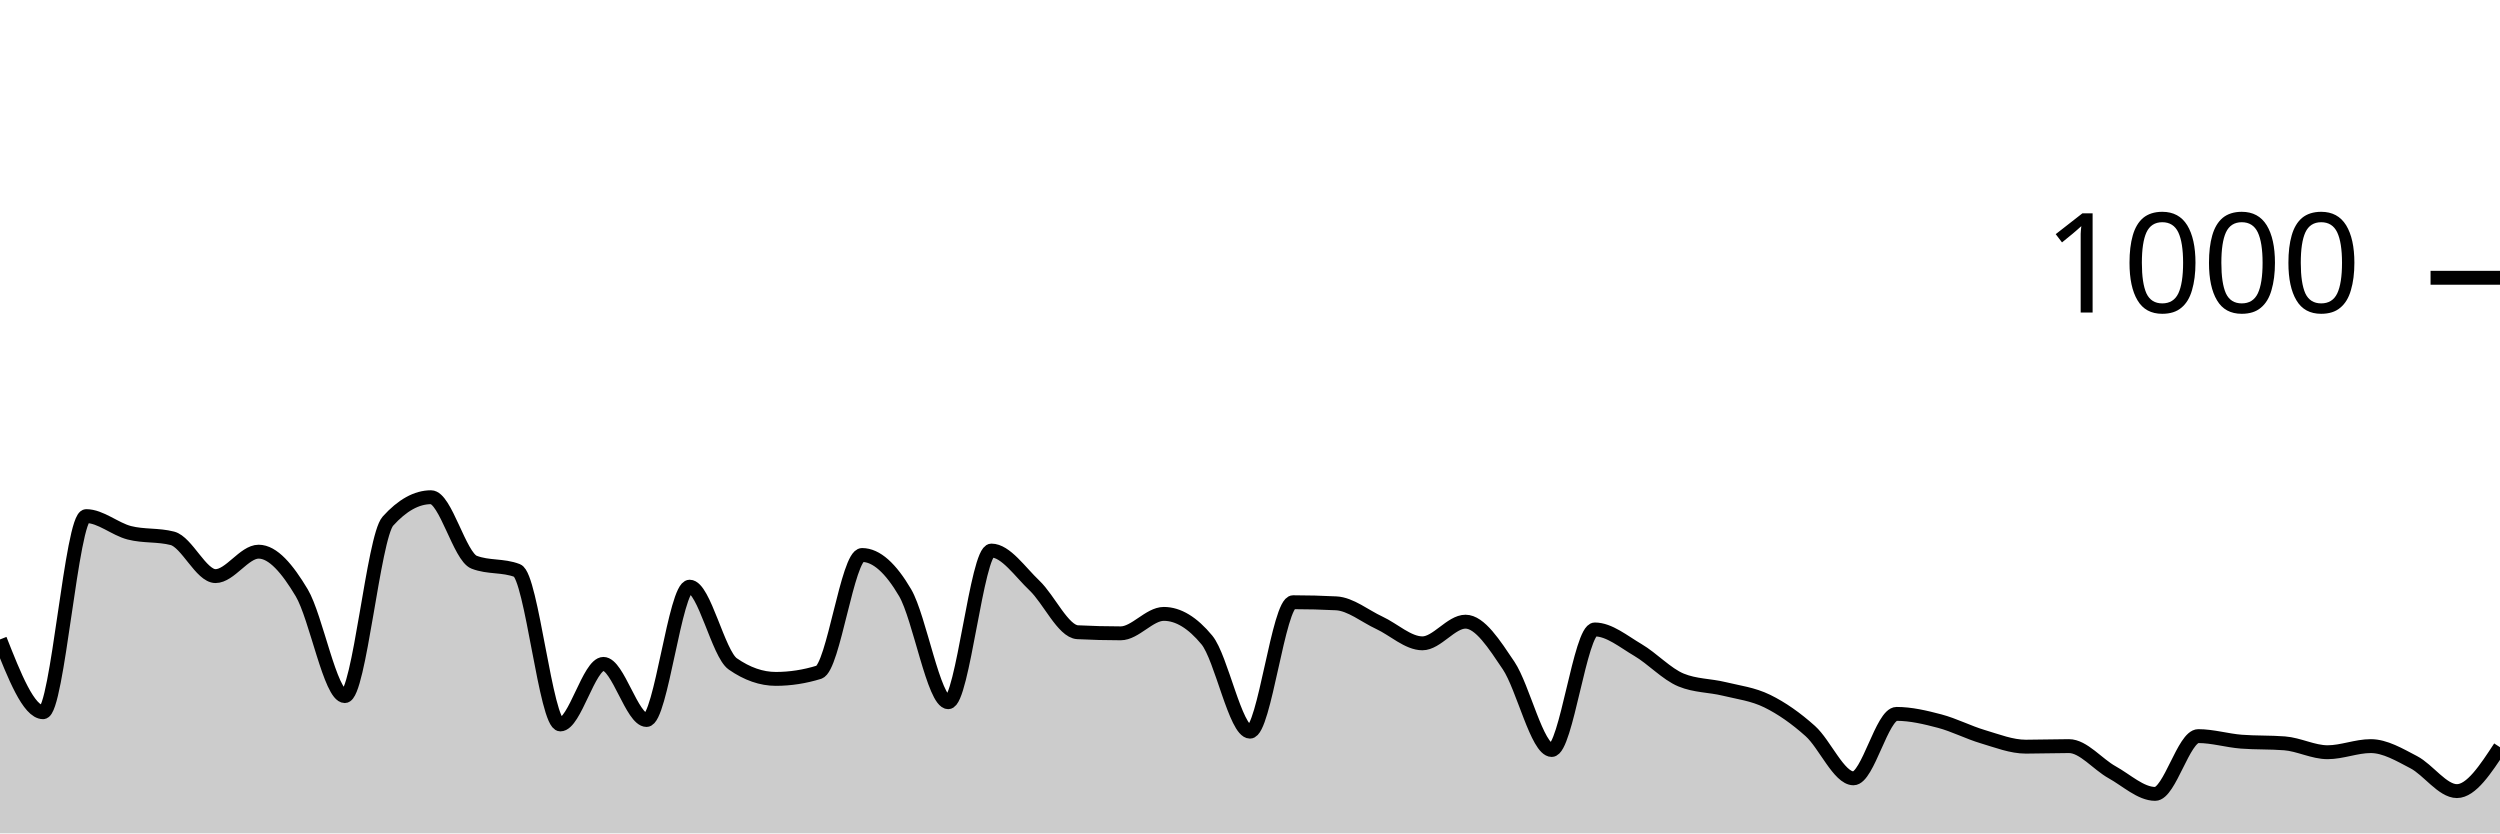
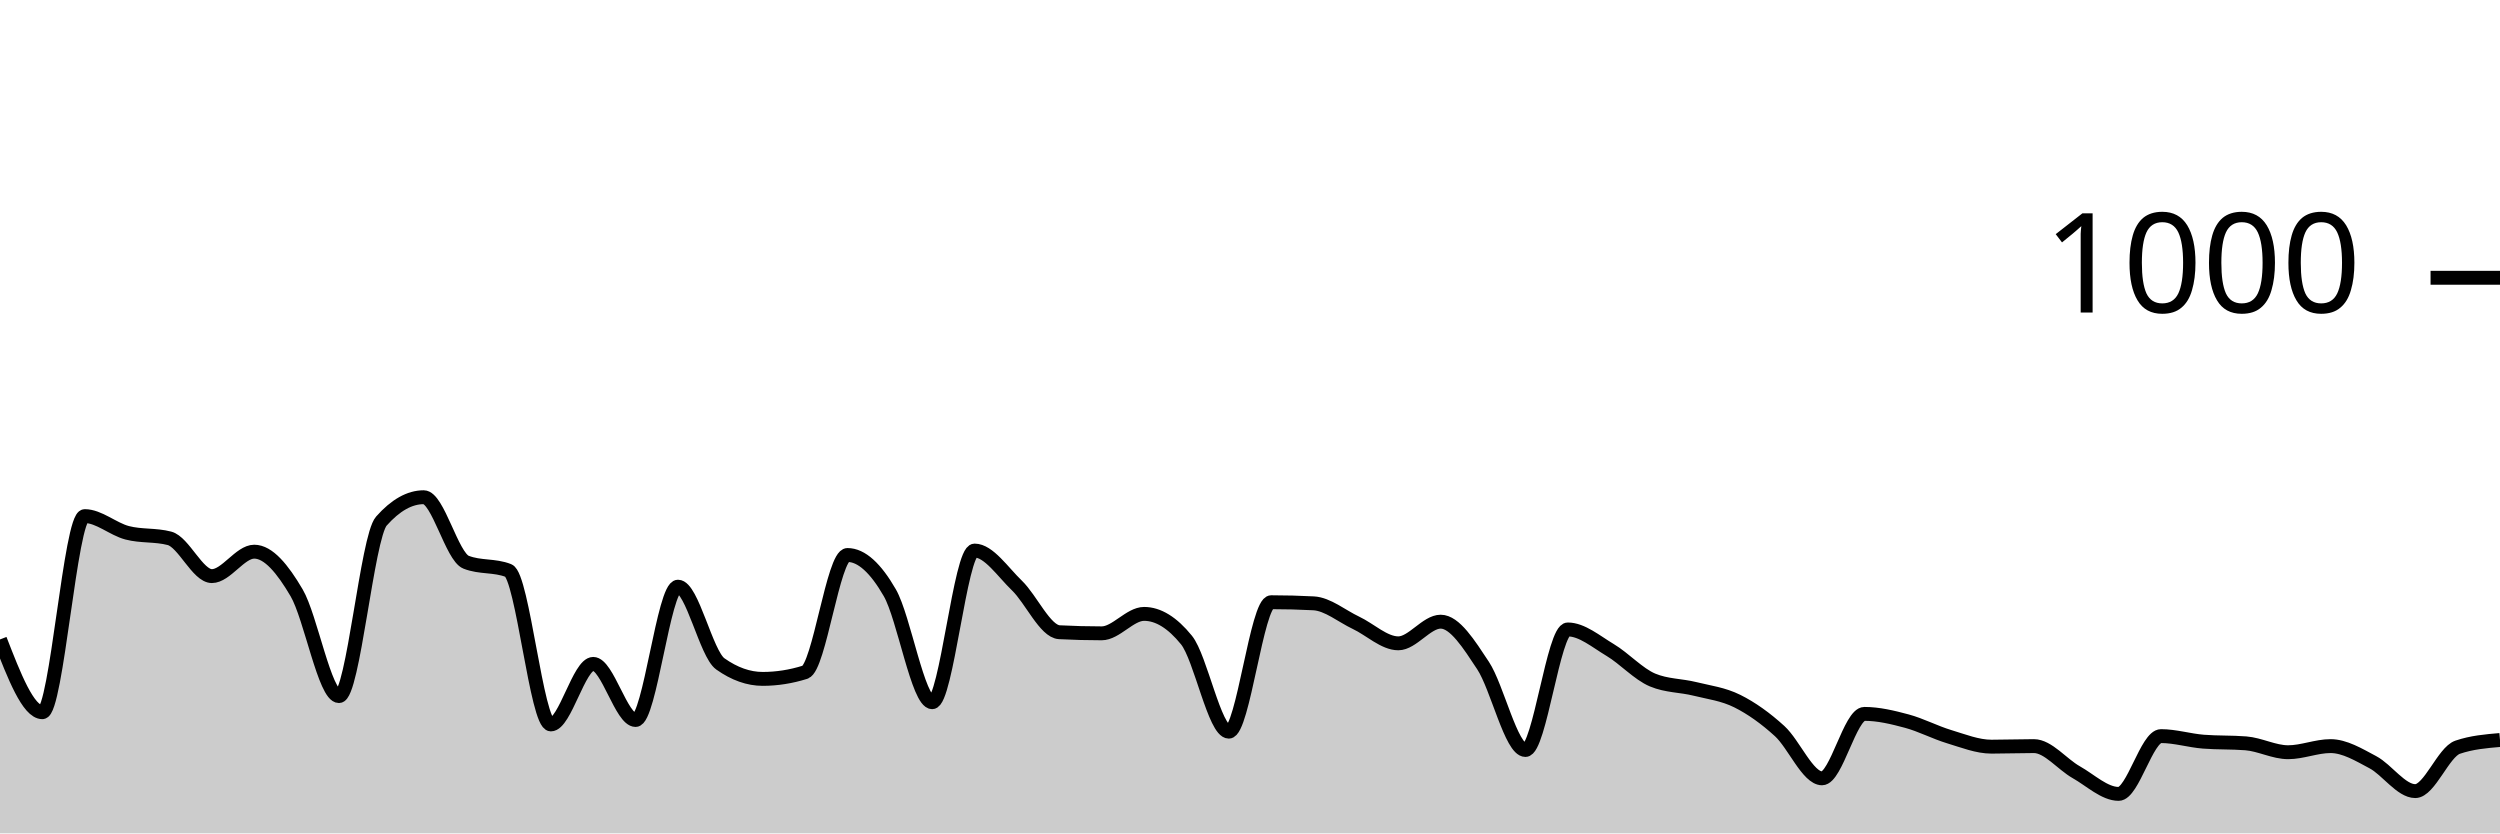
<svg xmlns="http://www.w3.org/2000/svg" viewBox="0 0 180 60">
  <g transform="translate(0,20)">
-     <path class="area" fill="rgba(0, 0, 0, 0.2)" d="M0,26.04C1.034,28.66,2.069,31.28,3.103,31.28C4.138,31.28,5.172,17.16,6.207,17.16C7.241,17.16,8.276,18.093,9.31,18.36C10.345,18.627,11.379,18.493,12.414,18.76C13.448,19.027,14.483,21.48,15.517,21.48C16.552,21.48,17.586,19.72,18.621,19.72C19.655,19.72,20.69,20.947,21.724,22.68C22.759,24.413,23.793,30.12,24.828,30.12C25.862,30.12,26.897,18.667,27.931,17.52C28.966,16.373,30,15.8,31.034,15.8C32.069,15.8,33.103,20.08,34.138,20.48C35.172,20.88,36.207,20.68,37.241,21.08C38.276,21.48,39.31,32.16,40.345,32.16C41.379,32.16,42.414,27.8,43.448,27.8C44.483,27.8,45.517,31.84,46.552,31.84C47.586,31.84,48.621,22.24,49.655,22.24C50.69,22.24,51.724,27.08,52.759,27.8C53.793,28.52,54.828,28.88,55.862,28.88C56.897,28.88,57.931,28.72,58.966,28.4C60,28.08,61.034,19.96,62.069,19.96C63.103,19.96,64.138,20.913,65.172,22.68C66.207,24.447,67.241,30.56,68.276,30.56C69.31,30.56,70.345,19.64,71.379,19.64C72.414,19.64,73.448,21.18,74.483,22.16C75.517,23.14,76.552,25.467,77.586,25.52C78.621,25.573,79.655,25.6,80.69,25.6C81.724,25.6,82.759,24.2,83.793,24.2C84.828,24.2,85.862,24.827,86.897,26.08C87.931,27.333,88.966,32.68,90,32.68C91.034,32.68,92.069,23.36,93.103,23.36C94.138,23.36,95.172,23.387,96.207,23.44C97.241,23.493,98.276,24.36,99.31,24.84C100.345,25.32,101.379,26.32,102.414,26.32C103.448,26.32,104.483,24.76,105.517,24.76C106.552,24.76,107.586,26.38,108.621,27.92C109.655,29.46,110.69,34,111.724,34C112.759,34,113.793,25.32,114.828,25.32C115.862,25.32,116.897,26.193,117.931,26.8C118.966,27.407,120,28.533,121.034,28.96C122.069,29.387,123.103,29.347,124.138,29.6C125.172,29.853,126.207,29.973,127.241,30.48C128.276,30.987,129.31,31.713,130.345,32.64C131.379,33.567,132.414,36.04,133.448,36.04C134.483,36.04,135.517,31.4,136.552,31.4C137.586,31.4,138.621,31.647,139.655,31.92C140.69,32.193,141.724,32.733,142.759,33.04C143.793,33.347,144.828,33.76,145.862,33.76C146.897,33.76,147.931,33.72,148.966,33.72C150,33.72,151.034,35.027,152.069,35.6C153.103,36.173,154.138,37.16,155.172,37.16C156.207,37.16,157.241,33,158.276,33C159.31,33,160.345,33.32,161.379,33.4C162.414,33.48,163.448,33.44,164.483,33.52C165.517,33.6,166.552,34.16,167.586,34.16C168.621,34.16,169.655,33.72,170.69,33.72C171.724,33.72,172.759,34.34,173.793,34.88C174.828,35.42,175.862,36.96,176.897,36.96C177.931,36.96,178.966,35.38,180,33.8L180,40C178.966,40,177.931,40,176.897,40C175.862,40,174.828,40,173.793,40C172.759,40,171.724,40,170.69,40C169.655,40,168.621,40,167.586,40C166.552,40,165.517,40,164.483,40C163.448,40,162.414,40,161.379,40C160.345,40,159.31,40,158.276,40C157.241,40,156.207,40,155.172,40C154.138,40,153.103,40,152.069,40C151.034,40,150,40,148.966,40C147.931,40,146.897,40,145.862,40C144.828,40,143.793,40,142.759,40C141.724,40,140.69,40,139.655,40C138.621,40,137.586,40,136.552,40C135.517,40,134.483,40,133.448,40C132.414,40,131.379,40,130.345,40C129.31,40,128.276,40,127.241,40C126.207,40,125.172,40,124.138,40C123.103,40,122.069,40,121.034,40C120,40,118.966,40,117.931,40C116.897,40,115.862,40,114.828,40C113.793,40,112.759,40,111.724,40C110.69,40,109.655,40,108.621,40C107.586,40,106.552,40,105.517,40C104.483,40,103.448,40,102.414,40C101.379,40,100.345,40,99.31,40C98.276,40,97.241,40,96.207,40C95.172,40,94.138,40,93.103,40C92.069,40,91.034,40,90,40C88.966,40,87.931,40,86.897,40C85.862,40,84.828,40,83.793,40C82.759,40,81.724,40,80.69,40C79.655,40,78.621,40,77.586,40C76.552,40,75.517,40,74.483,40C73.448,40,72.414,40,71.379,40C70.345,40,69.31,40,68.276,40C67.241,40,66.207,40,65.172,40C64.138,40,63.103,40,62.069,40C61.034,40,60,40,58.966,40C57.931,40,56.897,40,55.862,40C54.828,40,53.793,40,52.759,40C51.724,40,50.69,40,49.655,40C48.621,40,47.586,40,46.552,40C45.517,40,44.483,40,43.448,40C42.414,40,41.379,40,40.345,40C39.31,40,38.276,40,37.241,40C36.207,40,35.172,40,34.138,40C33.103,40,32.069,40,31.034,40C30,40,28.966,40,27.931,40C26.897,40,25.862,40,24.828,40C23.793,40,22.759,40,21.724,40C20.69,40,19.655,40,18.621,40C17.586,40,16.552,40,15.517,40C14.483,40,13.448,40,12.414,40C11.379,40,10.345,40,9.31,40C8.276,40,7.241,40,6.207,40C5.172,40,4.138,40,3.103,40C2.069,40,1.034,40,0,40Z" />
-     <path class="line" stroke="black" fill="none" d="M0,26.04C1.034,28.66,2.069,31.28,3.103,31.28C4.138,31.28,5.172,17.16,6.207,17.16C7.241,17.16,8.276,18.093,9.31,18.36C10.345,18.627,11.379,18.493,12.414,18.76C13.448,19.027,14.483,21.48,15.517,21.48C16.552,21.48,17.586,19.72,18.621,19.72C19.655,19.72,20.69,20.947,21.724,22.68C22.759,24.413,23.793,30.12,24.828,30.12C25.862,30.12,26.897,18.667,27.931,17.52C28.966,16.373,30,15.8,31.034,15.8C32.069,15.8,33.103,20.08,34.138,20.48C35.172,20.88,36.207,20.68,37.241,21.08C38.276,21.48,39.31,32.16,40.345,32.16C41.379,32.16,42.414,27.8,43.448,27.8C44.483,27.8,45.517,31.84,46.552,31.84C47.586,31.84,48.621,22.24,49.655,22.24C50.69,22.24,51.724,27.08,52.759,27.8C53.793,28.52,54.828,28.88,55.862,28.88C56.897,28.88,57.931,28.72,58.966,28.4C60,28.08,61.034,19.96,62.069,19.96C63.103,19.96,64.138,20.913,65.172,22.68C66.207,24.447,67.241,30.56,68.276,30.56C69.31,30.56,70.345,19.64,71.379,19.64C72.414,19.64,73.448,21.18,74.483,22.16C75.517,23.14,76.552,25.467,77.586,25.52C78.621,25.573,79.655,25.6,80.69,25.6C81.724,25.6,82.759,24.2,83.793,24.2C84.828,24.2,85.862,24.827,86.897,26.08C87.931,27.333,88.966,32.68,90,32.68C91.034,32.68,92.069,23.36,93.103,23.36C94.138,23.36,95.172,23.387,96.207,23.44C97.241,23.493,98.276,24.36,99.31,24.84C100.345,25.32,101.379,26.32,102.414,26.32C103.448,26.32,104.483,24.76,105.517,24.76C106.552,24.76,107.586,26.38,108.621,27.92C109.655,29.46,110.69,34,111.724,34C112.759,34,113.793,25.32,114.828,25.32C115.862,25.32,116.897,26.193,117.931,26.8C118.966,27.407,120,28.533,121.034,28.96C122.069,29.387,123.103,29.347,124.138,29.6C125.172,29.853,126.207,29.973,127.241,30.48C128.276,30.987,129.31,31.713,130.345,32.64C131.379,33.567,132.414,36.04,133.448,36.04C134.483,36.04,135.517,31.4,136.552,31.4C137.586,31.4,138.621,31.647,139.655,31.92C140.69,32.193,141.724,32.733,142.759,33.04C143.793,33.347,144.828,33.76,145.862,33.76C146.897,33.76,147.931,33.72,148.966,33.72C150,33.72,151.034,35.027,152.069,35.6C153.103,36.173,154.138,37.16,155.172,37.16C156.207,37.16,157.241,33,158.276,33C159.31,33,160.345,33.32,161.379,33.4C162.414,33.48,163.448,33.44,164.483,33.52C165.517,33.6,166.552,34.16,167.586,34.16C168.621,34.16,169.655,33.72,170.69,33.72C171.724,33.72,172.759,34.34,173.793,34.88C174.828,35.42,175.862,36.96,176.897,36.96C177.931,36.96,178.966,35.38,180,33.8" />
+     <path class="area" fill="rgba(0, 0, 0, 0.2)" d="M0,26.04C1.017,28.66,2.034,31.28,3.051,31.28C4.068,31.28,5.085,17.16,6.102,17.16C7.119,17.16,8.136,18.093,9.153,18.36C10.169,18.627,11.186,18.493,12.203,18.76C13.22,19.027,14.237,21.48,15.254,21.48C16.271,21.48,17.288,19.72,18.305,19.72C19.322,19.72,20.339,20.947,21.356,22.68C22.373,24.413,23.39,30.12,24.407,30.12C25.424,30.12,26.441,18.667,27.458,17.52C28.475,16.373,29.492,15.8,30.508,15.8C31.525,15.8,32.542,20.08,33.559,20.48C34.576,20.88,35.593,20.68,36.61,21.08C37.627,21.48,38.644,32.16,39.661,32.16C40.678,32.16,41.695,27.8,42.712,27.8C43.729,27.8,44.746,31.84,45.763,31.84C46.78,31.84,47.797,22.24,48.814,22.24C49.831,22.24,50.847,27.08,51.864,27.8C52.881,28.52,53.898,28.88,54.915,28.88C55.932,28.88,56.949,28.72,57.966,28.4C58.983,28.08,60,19.96,61.017,19.96C62.034,19.96,63.051,20.913,64.068,22.68C65.085,24.447,66.102,30.56,67.119,30.56C68.136,30.56,69.153,19.64,70.169,19.64C71.186,19.64,72.203,21.18,73.22,22.16C74.237,23.14,75.254,25.467,76.271,25.52C77.288,25.573,78.305,25.6,79.322,25.6C80.339,25.6,81.356,24.2,82.373,24.2C83.39,24.2,84.407,24.827,85.424,26.08C86.441,27.333,87.458,32.68,88.475,32.68C89.492,32.68,90.508,23.36,91.525,23.36C92.542,23.36,93.559,23.387,94.576,23.44C95.593,23.493,96.61,24.36,97.627,24.84C98.644,25.32,99.661,26.32,100.678,26.32C101.695,26.32,102.712,24.76,103.729,24.76C104.746,24.76,105.763,26.38,106.78,27.92C107.797,29.46,108.814,34,109.831,34C110.847,34,111.864,25.32,112.881,25.32C113.898,25.32,114.915,26.193,115.932,26.8C116.949,27.407,117.966,28.533,118.983,28.96C120,29.387,121.017,29.347,122.034,29.6C123.051,29.853,124.068,29.973,125.085,30.48C126.102,30.987,127.119,31.713,128.136,32.64C129.153,33.567,130.169,36.04,131.186,36.04C132.203,36.04,133.22,31.4,134.237,31.4C135.254,31.4,136.271,31.647,137.288,31.92C138.305,32.193,139.322,32.733,140.339,33.04C141.356,33.347,142.373,33.76,143.39,33.76C144.407,33.76,145.424,33.72,146.441,33.72C147.458,33.72,148.475,35.027,149.492,35.6C150.508,36.173,151.525,37.16,152.542,37.16C153.559,37.16,154.576,33,155.593,33C156.61,33,157.627,33.32,158.644,33.4C159.661,33.48,160.678,33.44,161.695,33.52C162.712,33.6,163.729,34.16,164.746,34.16C165.763,34.16,166.78,33.72,167.797,33.72C168.814,33.72,169.831,34.34,170.847,34.88C171.864,35.42,172.881,36.96,173.898,36.96C174.915,36.96,175.932,34.147,176.949,33.8C177.966,33.453,178.983,33.367,180,33.28L180,40C178.983,40,177.966,40,176.949,40C175.932,40,174.915,40,173.898,40C172.881,40,171.864,40,170.847,40C169.831,40,168.814,40,167.797,40C166.78,40,165.763,40,164.746,40C163.729,40,162.712,40,161.695,40C160.678,40,159.661,40,158.644,40C157.627,40,156.61,40,155.593,40C154.576,40,153.559,40,152.542,40C151.525,40,150.508,40,149.492,40C148.475,40,147.458,40,146.441,40C145.424,40,144.407,40,143.39,40C142.373,40,141.356,40,140.339,40C139.322,40,138.305,40,137.288,40C136.271,40,135.254,40,134.237,40C133.22,40,132.203,40,131.186,40C130.169,40,129.153,40,128.136,40C127.119,40,126.102,40,125.085,40C124.068,40,123.051,40,122.034,40C121.017,40,120,40,118.983,40C117.966,40,116.949,40,115.932,40C114.915,40,113.898,40,112.881,40C111.864,40,110.847,40,109.831,40C108.814,40,107.797,40,106.78,40C105.763,40,104.746,40,103.729,40C102.712,40,101.695,40,100.678,40C99.661,40,98.644,40,97.627,40C96.61,40,95.593,40,94.576,40C93.559,40,92.542,40,91.525,40C90.508,40,89.492,40,88.475,40C87.458,40,86.441,40,85.424,40C84.407,40,83.39,40,82.373,40C81.356,40,80.339,40,79.322,40C78.305,40,77.288,40,76.271,40C75.254,40,74.237,40,73.22,40C72.203,40,71.186,40,70.169,40C69.153,40,68.136,40,67.119,40C66.102,40,65.085,40,64.068,40C63.051,40,62.034,40,61.017,40C60,40,58.983,40,57.966,40C56.949,40,55.932,40,54.915,40C53.898,40,52.881,40,51.864,40C50.847,40,49.831,40,48.814,40C47.797,40,46.78,40,45.763,40C44.746,40,43.729,40,42.712,40C41.695,40,40.678,40,39.661,40C38.644,40,37.627,40,36.61,40C35.593,40,34.576,40,33.559,40C32.542,40,31.525,40,30.508,40C29.492,40,28.475,40,27.458,40C26.441,40,25.424,40,24.407,40C23.39,40,22.373,40,21.356,40C20.339,40,19.322,40,18.305,40C17.288,40,16.271,40,15.254,40C14.237,40,13.22,40,12.203,40C11.186,40,10.169,40,9.153,40C8.136,40,7.119,40,6.102,40C5.085,40,4.068,40,3.051,40C2.034,40,1.017,40,0,40Z" />
+     <path class="line" stroke="black" fill="none" d="M0,26.04C1.017,28.66,2.034,31.28,3.051,31.28C4.068,31.28,5.085,17.16,6.102,17.16C7.119,17.16,8.136,18.093,9.153,18.36C10.169,18.627,11.186,18.493,12.203,18.76C13.22,19.027,14.237,21.48,15.254,21.48C16.271,21.48,17.288,19.72,18.305,19.72C19.322,19.72,20.339,20.947,21.356,22.68C22.373,24.413,23.39,30.12,24.407,30.12C25.424,30.12,26.441,18.667,27.458,17.52C28.475,16.373,29.492,15.8,30.508,15.8C31.525,15.8,32.542,20.08,33.559,20.48C34.576,20.88,35.593,20.68,36.61,21.08C37.627,21.48,38.644,32.16,39.661,32.16C40.678,32.16,41.695,27.8,42.712,27.8C43.729,27.8,44.746,31.84,45.763,31.84C46.78,31.84,47.797,22.24,48.814,22.24C49.831,22.24,50.847,27.08,51.864,27.8C52.881,28.52,53.898,28.88,54.915,28.88C55.932,28.88,56.949,28.72,57.966,28.4C58.983,28.08,60,19.96,61.017,19.96C62.034,19.96,63.051,20.913,64.068,22.68C65.085,24.447,66.102,30.56,67.119,30.56C68.136,30.56,69.153,19.64,70.169,19.64C71.186,19.64,72.203,21.18,73.22,22.16C74.237,23.14,75.254,25.467,76.271,25.52C77.288,25.573,78.305,25.6,79.322,25.6C80.339,25.6,81.356,24.2,82.373,24.2C83.39,24.2,84.407,24.827,85.424,26.08C86.441,27.333,87.458,32.68,88.475,32.68C89.492,32.68,90.508,23.36,91.525,23.36C92.542,23.36,93.559,23.387,94.576,23.44C95.593,23.493,96.61,24.36,97.627,24.84C98.644,25.32,99.661,26.32,100.678,26.32C101.695,26.32,102.712,24.76,103.729,24.76C104.746,24.76,105.763,26.38,106.78,27.92C107.797,29.46,108.814,34,109.831,34C110.847,34,111.864,25.32,112.881,25.32C113.898,25.32,114.915,26.193,115.932,26.8C116.949,27.407,117.966,28.533,118.983,28.96C120,29.387,121.017,29.347,122.034,29.6C123.051,29.853,124.068,29.973,125.085,30.48C126.102,30.987,127.119,31.713,128.136,32.64C129.153,33.567,130.169,36.04,131.186,36.04C132.203,36.04,133.22,31.4,134.237,31.4C135.254,31.4,136.271,31.647,137.288,31.92C138.305,32.193,139.322,32.733,140.339,33.04C141.356,33.347,142.373,33.76,143.39,33.76C144.407,33.76,145.424,33.72,146.441,33.72C147.458,33.72,148.475,35.027,149.492,35.6C150.508,36.173,151.525,37.16,152.542,37.16C153.559,37.16,154.576,33,155.593,33C156.61,33,157.627,33.32,158.644,33.4C159.661,33.48,160.678,33.44,161.695,33.52C162.712,33.6,163.729,34.16,164.746,34.16C165.763,34.16,166.78,33.72,167.797,33.72C168.814,33.72,169.831,34.34,170.847,34.88C171.864,35.42,172.881,36.96,173.898,36.96C174.915,36.96,175.932,34.147,176.949,33.8C177.966,33.453,178.983,33.367,180,33.28" />
    <path class="axis-ceiling" stroke-width="1" stroke="black" fill="none" d="M175,0L180,0" />
    <text class="axis-ceiling-label" font-family="sans-serif" text-anchor="end" font-size="10px" x="170" y="2.5">1000</text>
  </g>
</svg>
